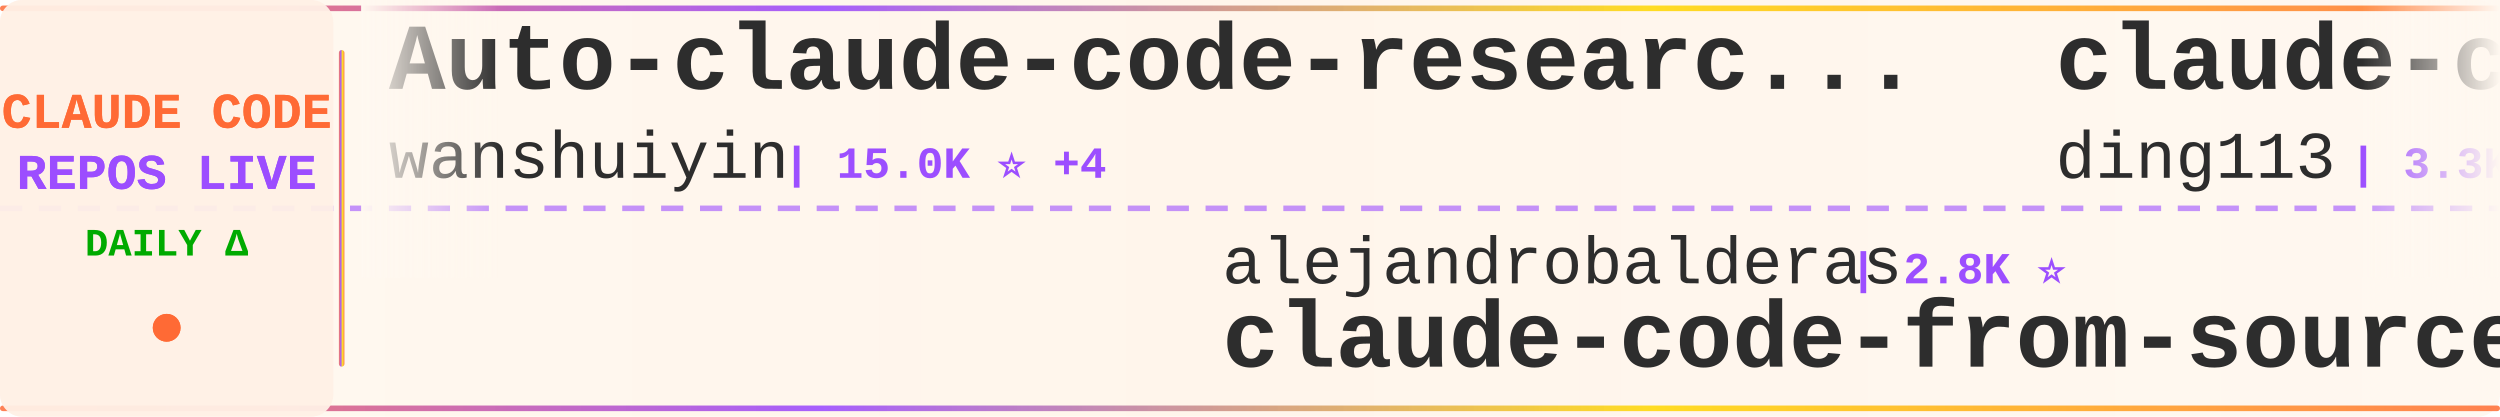
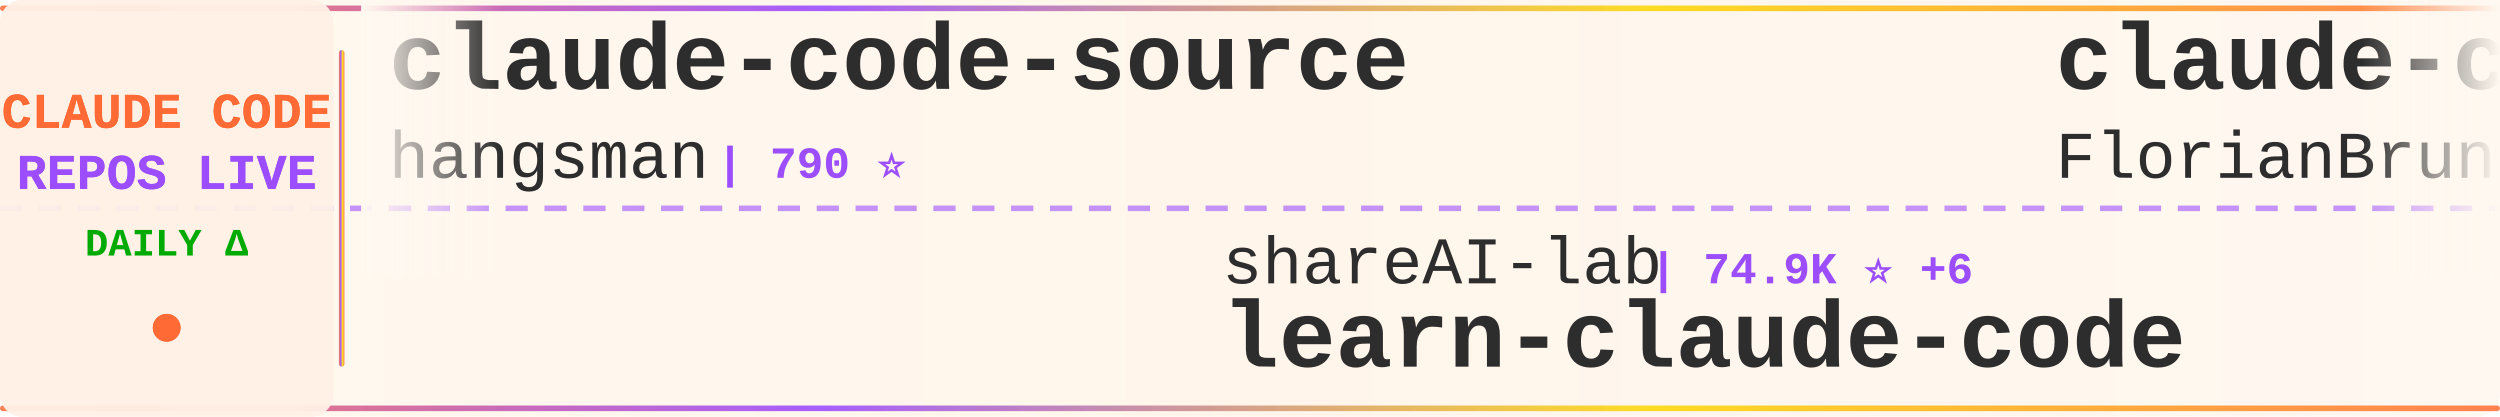
<svg xmlns="http://www.w3.org/2000/svg" width="900" height="150">
  <defs>
    <linearGradient id="tickerBg" x1="0%" y1="0%" x2="100%" y2="0%">
      <stop offset="0%" style="stop-color:#fff8f0;stop-opacity:0.98" />
      <stop offset="50%" style="stop-color:#fff5eb;stop-opacity:1" />
      <stop offset="100%" style="stop-color:#fff8f0;stop-opacity:0.98" />
    </linearGradient>
    <linearGradient id="borderGrad" x1="0%" y1="0%" x2="100%" y2="0%">
      <stop offset="0%" style="stop-color:#FF6B35;stop-opacity:0.85">
        <animate attributeName="stop-opacity" values="0.85;1;0.85" dur="2s" repeatCount="indefinite" />
      </stop>
      <stop offset="33%" style="stop-color:#9C4EFF;stop-opacity:0.9">
        <animate attributeName="stop-opacity" values="0.9;1;0.9" dur="2.2s" repeatCount="indefinite" />
      </stop>
      <stop offset="66%" style="stop-color:#FFD700;stop-opacity:0.85">
        <animate attributeName="stop-opacity" values="0.85;1;0.85" dur="1.8s" repeatCount="indefinite" />
      </stop>
      <stop offset="100%" style="stop-color:#FF6B35;stop-opacity:0.85">
        <animate attributeName="stop-opacity" values="0.85;1;0.85" dur="2s" repeatCount="indefinite" />
      </stop>
    </linearGradient>
    <filter id="textGlow">
      <feGaussianBlur stdDeviation="0.15" result="coloredBlur" />
      <feMerge>
        <feMergeNode in="coloredBlur" />
        <feMergeNode in="SourceGraphic" />
      </feMerge>
    </filter>
    <filter id="metricGlow">
      <feGaussianBlur stdDeviation="0.2" result="coloredBlur" />
      <feMerge>
        <feMergeNode in="coloredBlur" />
        <feMergeNode in="SourceGraphic" />
      </feMerge>
    </filter>
    <linearGradient id="leftFade" x1="0%" y1="0%" x2="100%" y2="0%">
      <stop offset="0%" style="stop-color:#fff8f0;stop-opacity:1" />
      <stop offset="100%" style="stop-color:#fff8f0;stop-opacity:0" />
    </linearGradient>
    <linearGradient id="rightFade" x1="0%" y1="0%" x2="100%" y2="0%">
      <stop offset="0%" style="stop-color:#fff8f0;stop-opacity:0" />
      <stop offset="100%" style="stop-color:#fff8f0;stop-opacity:1" />
    </linearGradient>
  </defs>
  <rect width="900" height="150" fill="url(#tickerBg)" rx="8" />
  <rect x="0" y="2" width="900" height="2" fill="url(#borderGrad)" rx="1" />
  <rect x="0" y="146" width="900" height="2" fill="url(#borderGrad)" rx="1" />
  <line x1="0" y1="75" x2="900" y2="75" stroke="#9C4EFF" stroke-width="2" stroke-dasharray="8 6" opacity="0.6" />
  <rect x="0" y="0" width="120" height="150" fill="#fff0e6" opacity="0.95" rx="8" />
  <text x="60" y="46" font-family="'Courier New', monospace" font-size="18" font-weight="bold" fill="#FF6B35" text-anchor="middle" filter="url(#textGlow)">
    CLAUDE CODE
  </text>
  <text x="60" y="68" font-family="'Courier New', monospace" font-size="18" font-weight="bold" fill="#9C4EFF" text-anchor="middle" filter="url(#textGlow)">
    REPOS LIVE
  </text>
  <text x="60" y="92" font-family="'Courier New', monospace" font-size="14" font-weight="bold" fill="#00aa00" text-anchor="middle">
    DAILY Δ
  </text>
  <circle cx="60" cy="118" r="5" fill="#FF6B35" filter="url(#metricGlow)">
    <animate attributeName="r" values="4;6;4" dur="1.5s" repeatCount="indefinite" />
    <animate attributeName="opacity" values="0.6;1;0.6" dur="1.5s" repeatCount="indefinite" />
  </circle>
  <rect x="122" y="18" width="2" height="114" fill="url(#borderGrad)" rx="1" />
  <clipPath id="tickerClip">
    <rect x="130" y="0" width="770" height="150" />
  </clipPath>
  <g clip-path="url(#tickerClip)">
    <g id="tickerItems">
      <animateTransform attributeName="transform" attributeType="XML" type="translate" from="0 0" to="-3000 0" dur="54s" repeatCount="indefinite" />
      <g transform="translate(0, 0)">
-         <text x="140" y="32" font-family="'Courier New', monospace" font-size="34" font-weight="bold" fill="#2d2d2d">Auto-claude-code-researc...</text>
-         <text x="140" y="64" font-family="'Courier New', monospace" font-size="24" font-weight="normal" fill="#2d2d2d" opacity="1.0">wanshuiyin</text>
-         <text x="282" y="64" font-family="'Courier New', monospace" font-size="16" font-weight="bold" fill="#9C4EFF"> | 15.0K ⭐ +4</text>
+         <text x="140" y="32" font-family="'Courier New', monospace" font-size="34" font-weight="bold" fill="#2d2d2d">claude-code-source</text>
+         <text x="140" y="64" font-family="'Courier New', monospace" font-size="24" font-weight="normal" fill="#2d2d2d" opacity="1.0">hangsman</text>
+         <text x="258" y="64" font-family="'Courier New', monospace" font-size="16" font-weight="bold" fill="#9C4EFF"> | 790 ⭐</text>
      </g>
      <g transform="translate(300, 0)">
-         <text x="140" y="102" font-family="'Courier New', monospace" font-size="24" font-weight="normal" fill="#2d2d2d" opacity="1.0">alejandrobalderas</text>
-         <text x="366" y="102" font-family="'Courier New', monospace" font-size="16" font-weight="bold" fill="#9C4EFF"> | 2.8K ⭐</text>
-         <text x="140" y="132" font-family="'Courier New', monospace" font-size="34" font-weight="bold" fill="#2d2d2d">claude-code-from-source</text>
+         <text x="140" y="102" font-family="'Courier New', monospace" font-size="24" font-weight="normal" fill="#2d2d2d" opacity="1.0">shareAI-lab</text>
+         <text x="294" y="102" font-family="'Courier New', monospace" font-size="16" font-weight="bold" fill="#9C4EFF"> | 74.9K ⭐ +6</text>
+         <text x="140" y="132" font-family="'Courier New', monospace" font-size="34" font-weight="bold" fill="#2d2d2d">learn-claude-code</text>
      </g>
      <g transform="translate(600, 0)">
-         <text x="140" y="32" font-family="'Courier New', monospace" font-size="34" font-weight="bold" fill="#2d2d2d">claude-code-hub</text>
-         <text x="140" y="64" font-family="'Courier New', monospace" font-size="24" font-weight="normal" fill="#2d2d2d" opacity="1.0">ding113</text>
-         <text x="246" y="64" font-family="'Courier New', monospace" font-size="16" font-weight="bold" fill="#9C4EFF"> | 3.3K ⭐</text>
+         <text x="140" y="32" font-family="'Courier New', monospace" font-size="34" font-weight="bold" fill="#2d2d2d">claude-code-ultimate-gui...</text>
+         <text x="140" y="64" font-family="'Courier New', monospace" font-size="24" font-weight="normal" fill="#2d2d2d" opacity="1.0">FlorianBruniaux</text>
+         <text x="342" y="64" font-family="'Courier New', monospace" font-size="16" font-weight="bold" fill="#9C4EFF"> | 5.8K ⭐ +1</text>
      </g>
      <g transform="translate(900, 0)">
-         <text x="140" y="102" font-family="'Courier New', monospace" font-size="24" font-weight="normal" fill="#2d2d2d" opacity="1.0">ykdojo</text>
-         <text x="234" y="102" font-family="'Courier New', monospace" font-size="16" font-weight="bold" fill="#9C4EFF"> | 9.8K ⭐</text>
-         <text x="140" y="132" font-family="'Courier New', monospace" font-size="34" font-weight="bold" fill="#2d2d2d">claude-code-tips</text>
+         <text x="140" y="102" font-family="'Courier New', monospace" font-size="24" font-weight="normal" fill="#2d2d2d" opacity="1.0">luyao618</text>
+         <text x="258" y="102" font-family="'Courier New', monospace" font-size="16" font-weight="bold" fill="#9C4EFF"> | 1.7K ⭐</text>
+         <text x="140" y="132" font-family="'Courier New', monospace" font-size="34" font-weight="bold" fill="#2d2d2d">Claude-Code-Source-Study</text>
      </g>
      <g transform="translate(1200, 0)">
-         <text x="140" y="32" font-family="'Courier New', monospace" font-size="34" font-weight="bold" fill="#2d2d2d">claude-code-source-code</text>
-         <text x="140" y="64" font-family="'Courier New', monospace" font-size="24" font-weight="normal" fill="#2d2d2d" opacity="1.0">777genius</text>
-         <text x="270" y="64" font-family="'Courier New', monospace" font-size="16" font-weight="bold" fill="#9C4EFF"> | 926 ⭐</text>
+         <text x="140" y="32" font-family="'Courier New', monospace" font-size="34" font-weight="bold" fill="#2d2d2d">claude-code-telegram</text>
+         <text x="140" y="64" font-family="'Courier New', monospace" font-size="24" font-weight="normal" fill="#2d2d2d" opacity="1.0">RichardAtCT</text>
+         <text x="294" y="64" font-family="'Courier New', monospace" font-size="16" font-weight="bold" fill="#9C4EFF"> | 2.8K ⭐</text>
      </g>
      <g transform="translate(1500, 0)">
-         <text x="140" y="102" font-family="'Courier New', monospace" font-size="24" font-weight="normal" fill="#2d2d2d" opacity="1.0">Piebald-AI</text>
-         <text x="282" y="102" font-family="'Courier New', monospace" font-size="16" font-weight="bold" fill="#9C4EFF"> | 12.4K ⭐ +1</text>
-         <text x="140" y="132" font-family="'Courier New', monospace" font-size="34" font-weight="bold" fill="#2d2d2d">claude-code-system-promp...</text>
+         <text x="140" y="102" font-family="'Courier New', monospace" font-size="24" font-weight="normal" fill="#2d2d2d" opacity="1.0">krusemediallc</text>
+         <text x="318" y="102" font-family="'Courier New', monospace" font-size="16" font-weight="bold" fill="#9C4EFF"> | 1.4K ⭐ +3</text>
+         <text x="140" y="132" font-family="'Courier New', monospace" font-size="34" font-weight="bold" fill="#2d2d2d">arcads-claude-code</text>
      </g>
      <g transform="translate(1800, 0)">
-         <text x="140" y="32" font-family="'Courier New', monospace" font-size="34" font-weight="bold" fill="#2d2d2d">Claude-Code-Game-Studios</text>
-         <text x="140" y="64" font-family="'Courier New', monospace" font-size="24" font-weight="normal" fill="#2d2d2d" opacity="1.0">Donchitos</text>
-         <text x="270" y="64" font-family="'Courier New', monospace" font-size="16" font-weight="bold" fill="#9C4EFF"> | 24.4K ⭐ +4</text>
+         <text x="140" y="32" font-family="'Courier New', monospace" font-size="34" font-weight="bold" fill="#2d2d2d">claude-code-rust</text>
+         <text x="140" y="64" font-family="'Courier New', monospace" font-size="24" font-weight="normal" fill="#2d2d2d" opacity="1.0">lorryjovens-hub</text>
+         <text x="342" y="64" font-family="'Courier New', monospace" font-size="16" font-weight="bold" fill="#9C4EFF"> | 1.7K ⭐</text>
      </g>
      <g transform="translate(2100, 0)">
-         <text x="140" y="102" font-family="'Courier New', monospace" font-size="24" font-weight="normal" fill="#2d2d2d" opacity="1.0">Pimzino</text>
-         <text x="246" y="102" font-family="'Courier New', monospace" font-size="16" font-weight="bold" fill="#9C4EFF"> | 3.8K ⭐</text>
-         <text x="140" y="132" font-family="'Courier New', monospace" font-size="34" font-weight="bold" fill="#2d2d2d">claude-code-spec-workflo...</text>
+         <text x="140" y="102" font-family="'Courier New', monospace" font-size="24" font-weight="normal" fill="#2d2d2d" opacity="1.0">LING71671</text>
+         <text x="270" y="102" font-family="'Courier New', monospace" font-size="16" font-weight="bold" fill="#9C4EFF"> | 945 ⭐</text>
+         <text x="140" y="132" font-family="'Courier New', monospace" font-size="34" font-weight="bold" fill="#2d2d2d">Open-ClaudeCode</text>
      </g>
      <g transform="translate(2400, 0)">
-         <text x="140" y="32" font-family="'Courier New', monospace" font-size="34" font-weight="bold" fill="#2d2d2d">Claude-Code</text>
-         <text x="140" y="64" font-family="'Courier New', monospace" font-size="24" font-weight="normal" fill="#2d2d2d" opacity="1.0">pengchengneo</text>
-         <text x="306" y="64" font-family="'Courier New', monospace" font-size="16" font-weight="bold" fill="#9C4EFF"> | 1.8K ⭐</text>
+         <text x="140" y="32" font-family="'Courier New', monospace" font-size="34" font-weight="bold" fill="#2d2d2d">claude-code-tips</text>
+         <text x="140" y="64" font-family="'Courier New', monospace" font-size="24" font-weight="normal" fill="#2d2d2d" opacity="1.0">ykdojo</text>
+         <text x="234" y="64" font-family="'Courier New', monospace" font-size="16" font-weight="bold" fill="#9C4EFF"> | 9.8K ⭐</text>
      </g>
      <g transform="translate(2700, 0)">
-         <text x="140" y="102" font-family="'Courier New', monospace" font-size="24" font-weight="normal" fill="#2d2d2d" opacity="1.0">FlorianBruniaux</text>
-         <text x="342" y="102" font-family="'Courier New', monospace" font-size="16" font-weight="bold" fill="#9C4EFF"> | 5.8K ⭐ +2</text>
-         <text x="140" y="132" font-family="'Courier New', monospace" font-size="34" font-weight="bold" fill="#2d2d2d">claude-code-ultimate-gui...</text>
+         <text x="140" y="102" font-family="'Courier New', monospace" font-size="24" font-weight="normal" fill="#2d2d2d" opacity="1.0">Donchitos</text>
+         <text x="270" y="102" font-family="'Courier New', monospace" font-size="16" font-weight="bold" fill="#9C4EFF"> | 24.4K ⭐ +3</text>
+         <text x="140" y="132" font-family="'Courier New', monospace" font-size="34" font-weight="bold" fill="#2d2d2d">Claude-Code-Game-Studios</text>
      </g>
      <g transform="translate(3000, 0)">
-         <text x="140" y="32" font-family="'Courier New', monospace" font-size="34" font-weight="bold" fill="#2d2d2d">Auto-claude-code-researc...</text>
-         <text x="140" y="64" font-family="'Courier New', monospace" font-size="24" font-weight="normal" fill="#2d2d2d" opacity="1.0">wanshuiyin</text>
-         <text x="282" y="64" font-family="'Courier New', monospace" font-size="16" font-weight="bold" fill="#9C4EFF"> | 15.0K ⭐ +4</text>
+         <text x="140" y="32" font-family="'Courier New', monospace" font-size="34" font-weight="bold" fill="#2d2d2d">claude-code-source</text>
+         <text x="140" y="64" font-family="'Courier New', monospace" font-size="24" font-weight="normal" fill="#2d2d2d" opacity="1.0">hangsman</text>
+         <text x="258" y="64" font-family="'Courier New', monospace" font-size="16" font-weight="bold" fill="#9C4EFF"> | 790 ⭐</text>
      </g>
      <g transform="translate(3300, 0)">
-         <text x="140" y="102" font-family="'Courier New', monospace" font-size="24" font-weight="normal" fill="#2d2d2d" opacity="1.0">alejandrobalderas</text>
-         <text x="366" y="102" font-family="'Courier New', monospace" font-size="16" font-weight="bold" fill="#9C4EFF"> | 2.8K ⭐</text>
-         <text x="140" y="132" font-family="'Courier New', monospace" font-size="34" font-weight="bold" fill="#2d2d2d">claude-code-from-source</text>
+         <text x="140" y="102" font-family="'Courier New', monospace" font-size="24" font-weight="normal" fill="#2d2d2d" opacity="1.0">shareAI-lab</text>
+         <text x="294" y="102" font-family="'Courier New', monospace" font-size="16" font-weight="bold" fill="#9C4EFF"> | 74.9K ⭐ +6</text>
+         <text x="140" y="132" font-family="'Courier New', monospace" font-size="34" font-weight="bold" fill="#2d2d2d">learn-claude-code</text>
      </g>
      <g transform="translate(3600, 0)">
-         <text x="140" y="32" font-family="'Courier New', monospace" font-size="34" font-weight="bold" fill="#2d2d2d">claude-code-hub</text>
-         <text x="140" y="64" font-family="'Courier New', monospace" font-size="24" font-weight="normal" fill="#2d2d2d" opacity="1.0">ding113</text>
-         <text x="246" y="64" font-family="'Courier New', monospace" font-size="16" font-weight="bold" fill="#9C4EFF"> | 3.3K ⭐</text>
+         <text x="140" y="32" font-family="'Courier New', monospace" font-size="34" font-weight="bold" fill="#2d2d2d">claude-code-ultimate-gui...</text>
+         <text x="140" y="64" font-family="'Courier New', monospace" font-size="24" font-weight="normal" fill="#2d2d2d" opacity="1.0">FlorianBruniaux</text>
+         <text x="342" y="64" font-family="'Courier New', monospace" font-size="16" font-weight="bold" fill="#9C4EFF"> | 5.8K ⭐ +1</text>
      </g>
      <g transform="translate(3900, 0)">
-         <text x="140" y="102" font-family="'Courier New', monospace" font-size="24" font-weight="normal" fill="#2d2d2d" opacity="1.0">ykdojo</text>
-         <text x="234" y="102" font-family="'Courier New', monospace" font-size="16" font-weight="bold" fill="#9C4EFF"> | 9.8K ⭐</text>
-         <text x="140" y="132" font-family="'Courier New', monospace" font-size="34" font-weight="bold" fill="#2d2d2d">claude-code-tips</text>
+         <text x="140" y="102" font-family="'Courier New', monospace" font-size="24" font-weight="normal" fill="#2d2d2d" opacity="1.0">luyao618</text>
+         <text x="258" y="102" font-family="'Courier New', monospace" font-size="16" font-weight="bold" fill="#9C4EFF"> | 1.7K ⭐</text>
+         <text x="140" y="132" font-family="'Courier New', monospace" font-size="34" font-weight="bold" fill="#2d2d2d">Claude-Code-Source-Study</text>
      </g>
    </g>
  </g>
  <rect x="130" y="0" width="50" height="100" fill="url(#leftFade)" />
  <rect x="850" y="0" width="50" height="100" fill="url(#rightFade)" />
</svg>
